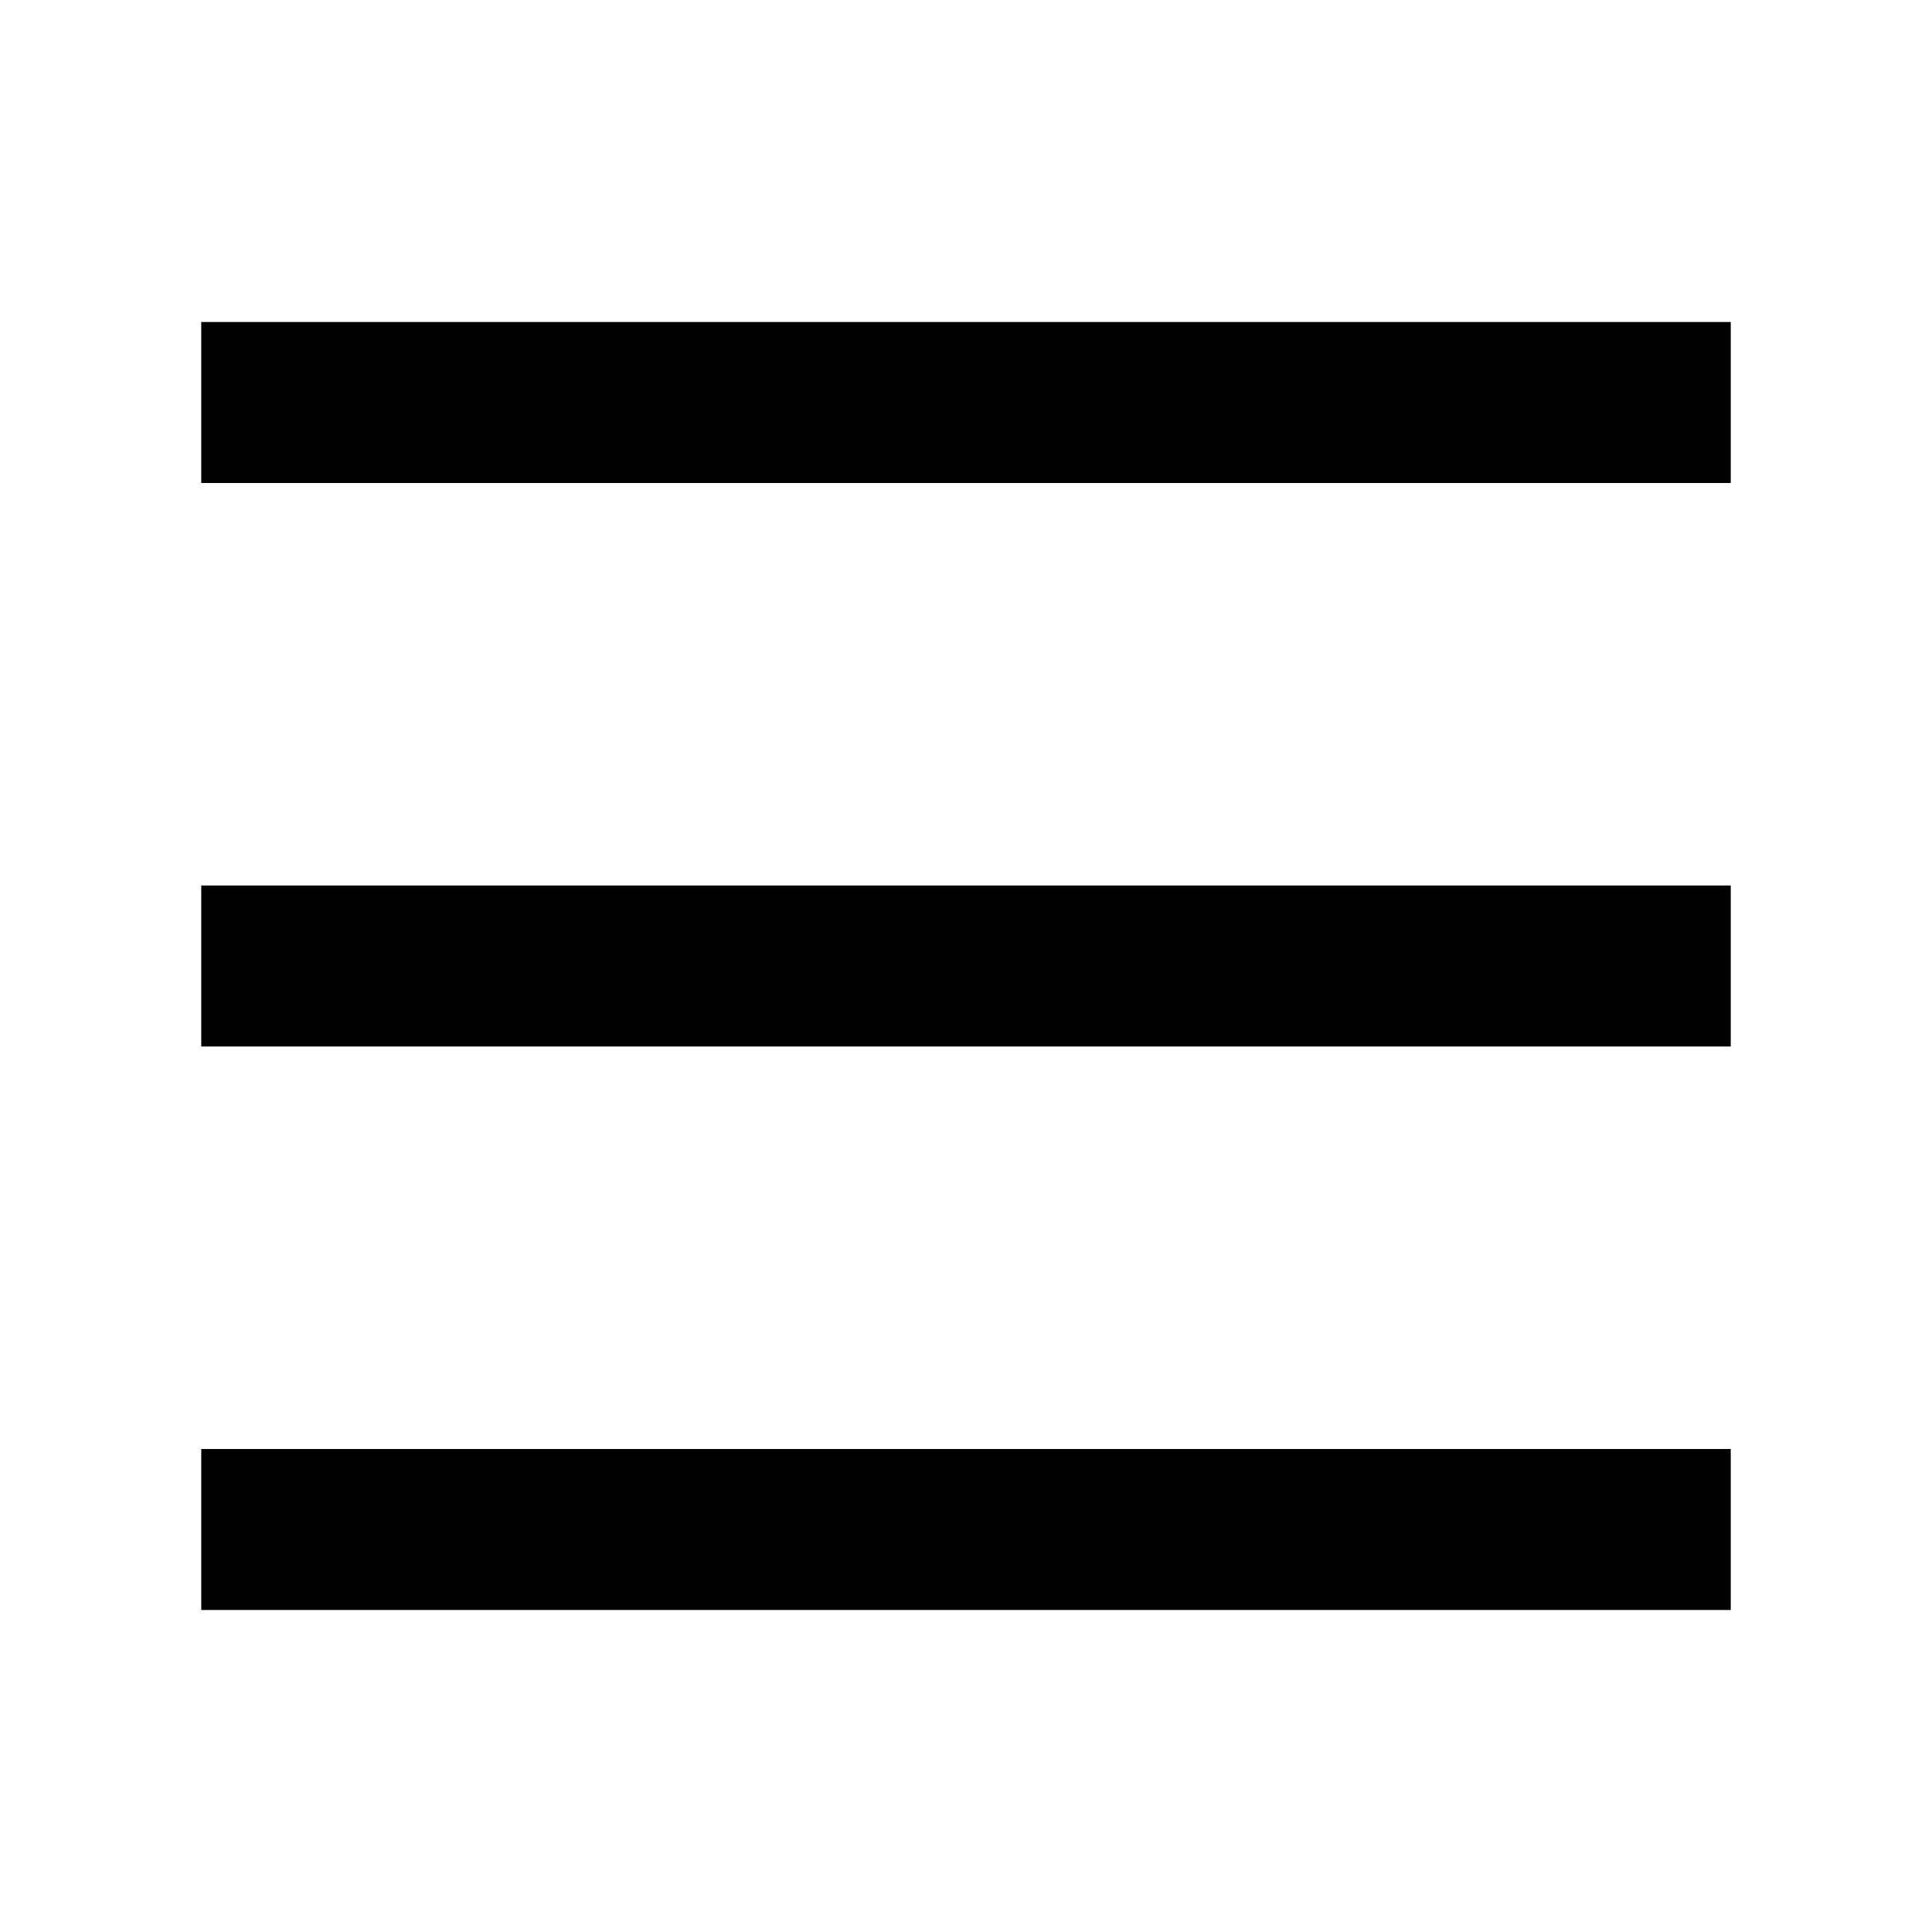
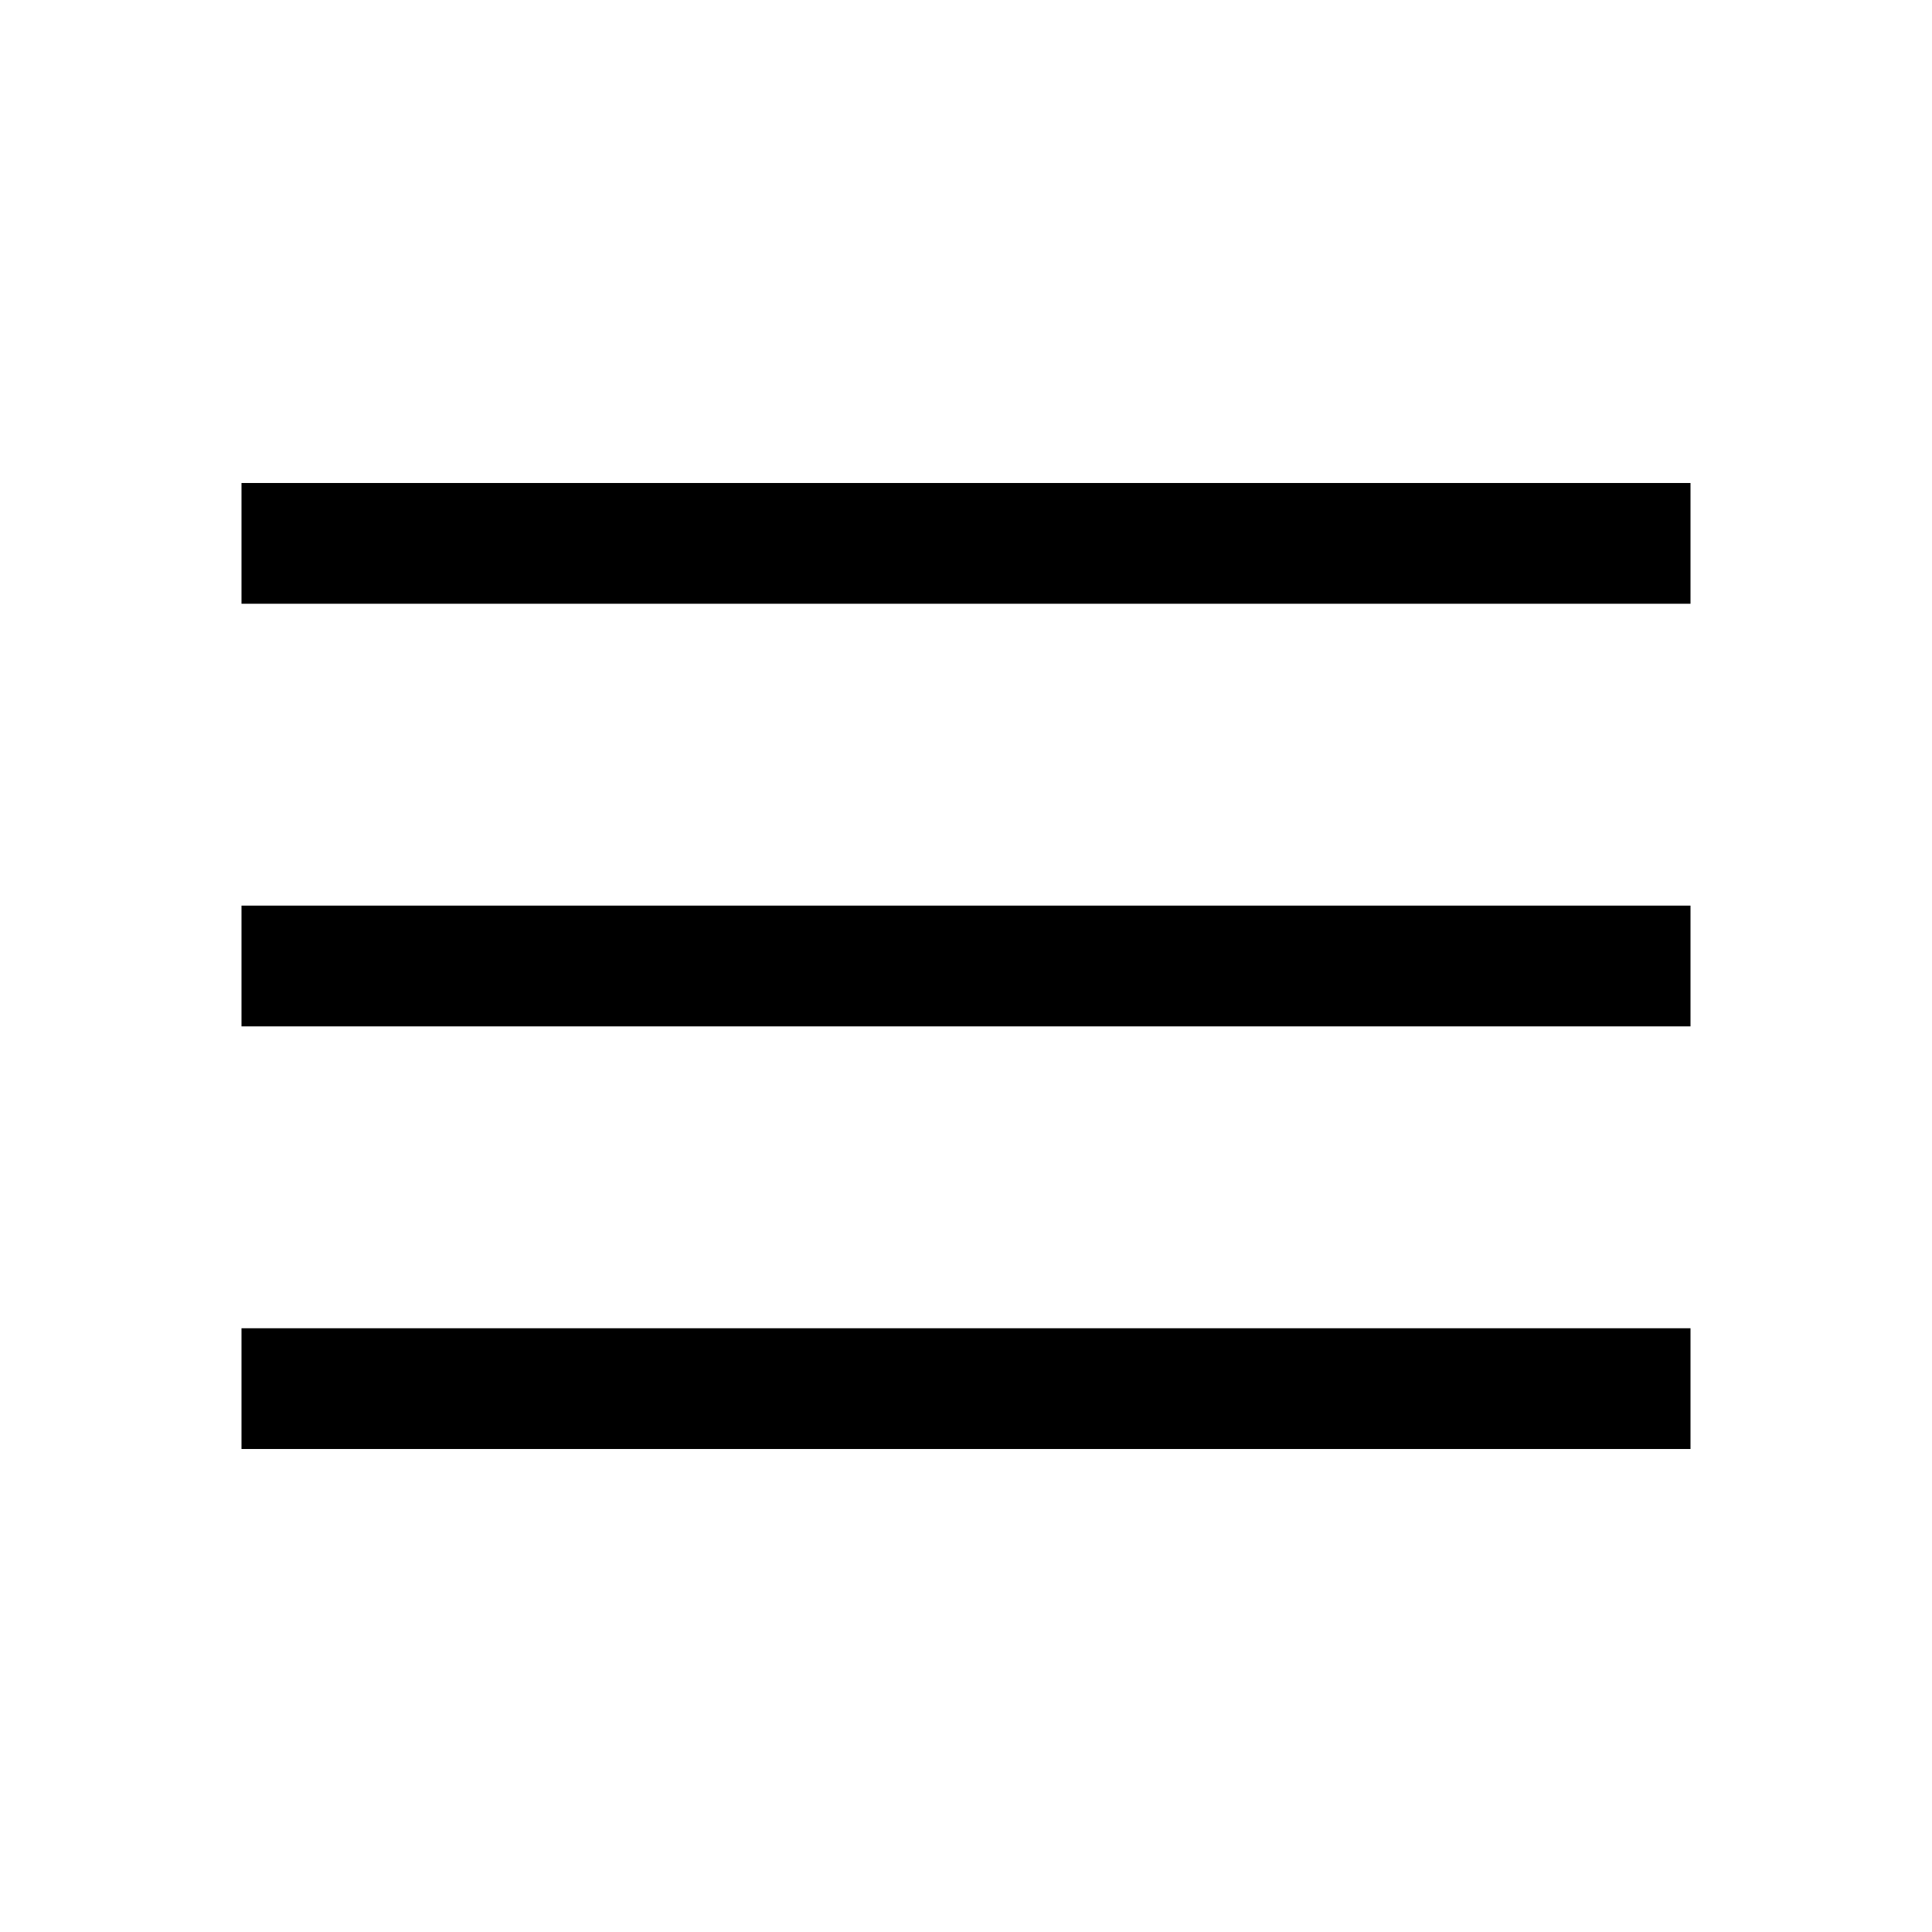
- <svg xmlns="http://www.w3.org/2000/svg" width="48" height="48" viewBox="0 0 48 48" fill="none" stroke="currentColor" stroke-width="4">
-   <path d="M5 10H43M5 24H43M5 38H43" stroke-linecap="butt" />
+ <svg xmlns="http://www.w3.org/2000/svg" height="48" width="48">
+   <path d="M6 36v-3h36v3Zm0-10.5v-3h36v3ZM6 15v-3h36v3Z" />
</svg>
